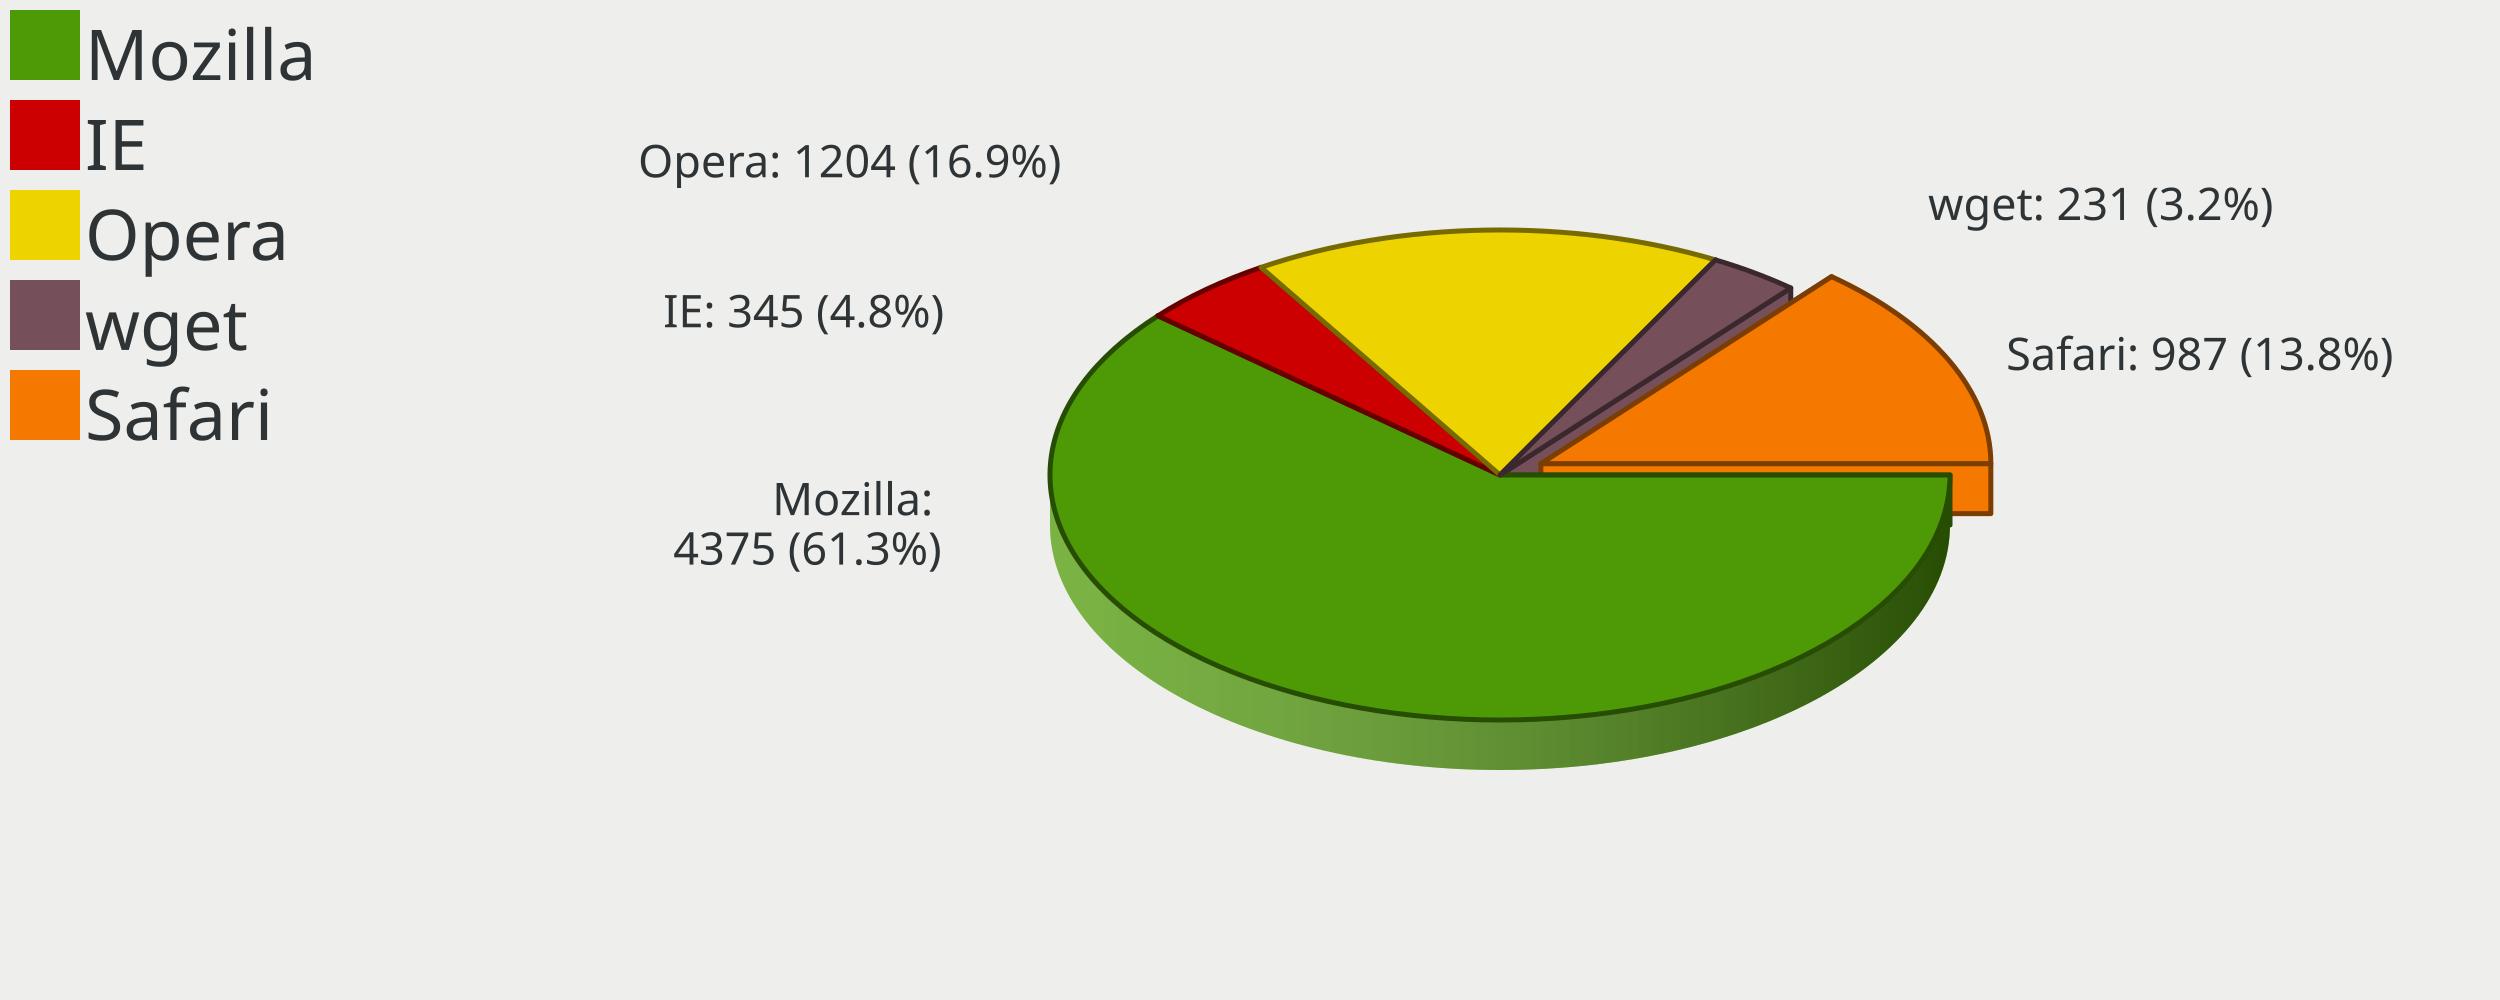
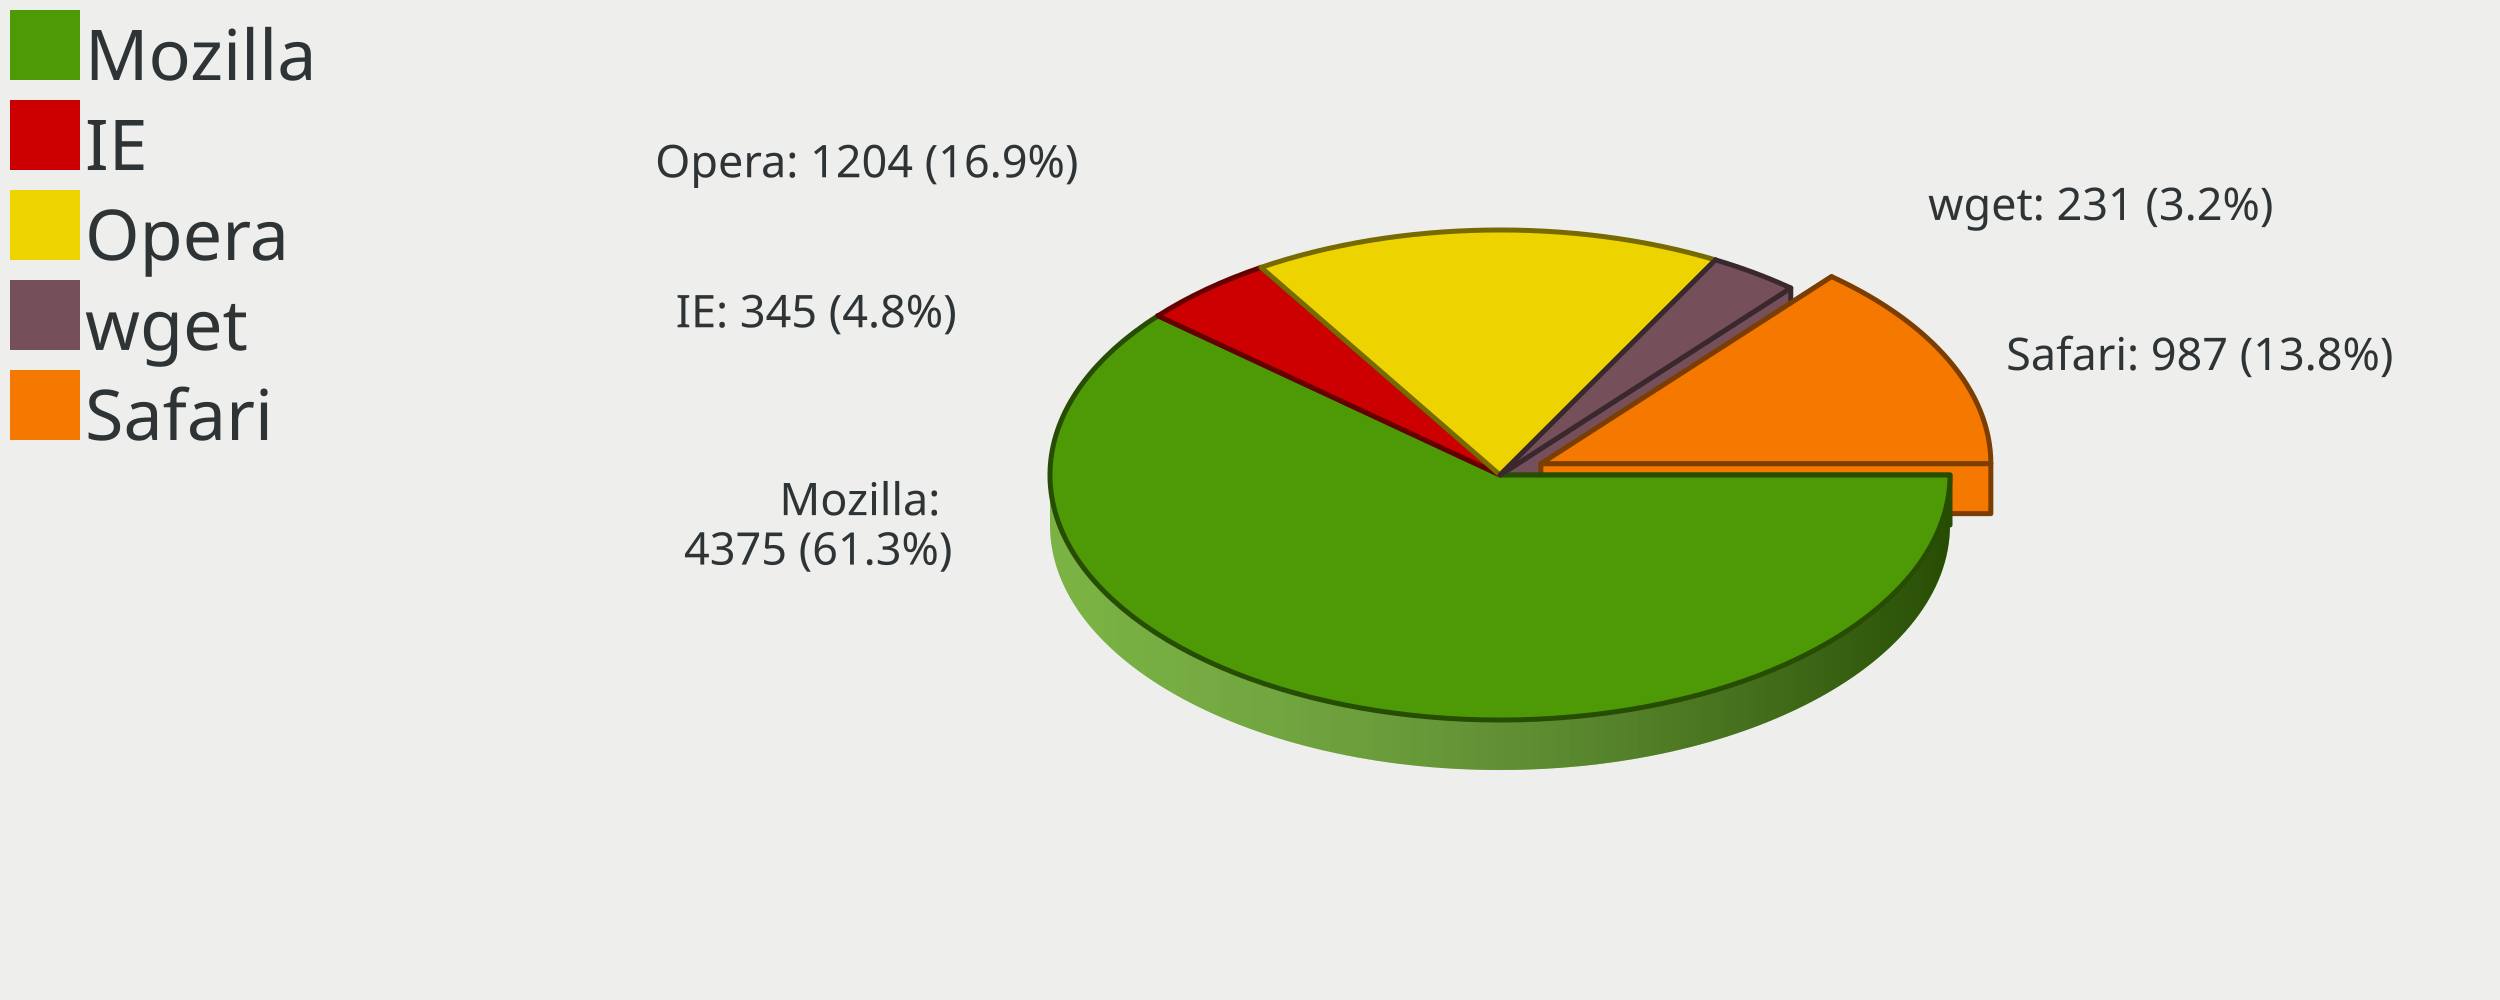
<svg xmlns="http://www.w3.org/2000/svg" xmlns:xlink="http://www.w3.org/1999/xlink" width="500" height="200" version="1.0" id="ezcGraph">
  <defs>
    <linearGradient id="Definition_LinearGradient_210_95_390_95_ffffffbf_0000007f">
      <stop offset="0" style="stop-color: #ffffff; stop-opacity: 0.25;" />
      <stop offset="1" style="stop-color: #000000; stop-opacity: 0.50;" />
    </linearGradient>
    <linearGradient id="LinearGradient_210_95_390_95_ffffffbf_0000007f" x1="210" y1="95" x2="390" y2="95" gradientUnits="userSpaceOnUse" xlink:href="#Definition_LinearGradient_210_95_390_95_ffffffbf_0000007f" />
    <linearGradient id="Definition_LinearGradient_218_92_398_92_ffffffbf_0000007f">
      <stop offset="0" style="stop-color: #ffffff; stop-opacity: 0.25;" />
      <stop offset="1" style="stop-color: #000000; stop-opacity: 0.50;" />
    </linearGradient>
    <linearGradient id="LinearGradient_218_92_398_92_ffffffbf_0000007f" x1="218.165" y1="92.729" x2="398.165" y2="92.729" gradientUnits="userSpaceOnUse" xlink:href="#Definition_LinearGradient_218_92_398_92_ffffffbf_0000007f" />
  </defs>
  <g id="ezcGraphChart" color-rendering="optimizeQuality" shape-rendering="geometricPrecision" text-rendering="optimizeLegibility">
    <path d=" M 0,200 L 0,0 L 500,0 L 500,200 L 0,200 z " style="fill: #eeeeec; fill-opacity: 1.00; stroke: none;" id="ezcGraphPolygon_1" />
    <path d=" M 0,200 L 0,0 L 100,0 L 100,200 L 0,200 z " style="fill: #000000; fill-opacity: 0.00; stroke: none;" id="ezcGraphPolygon_2" />
    <path d=" M 2,16 L 2,2 L 16,2 L 16,16 L 2,16 z " style="fill: #4e9a06; fill-opacity: 1.00; stroke: none;" id="ezcGraphPolygon_3" />
    <path d=" M 2,34 L 2,20 L 16,20 L 16,34 L 2,34 z " style="fill: #cc0000; fill-opacity: 1.00; stroke: none;" id="ezcGraphPolygon_5" />
    <path d=" M 2,52 L 2,38 L 16,38 L 16,52 L 2,52 z " style="fill: #edd400; fill-opacity: 1.00; stroke: none;" id="ezcGraphPolygon_7" />
    <path d=" M 2,70 L 2,56 L 16,56 L 16,70 L 2,70 z " style="fill: #75505b; fill-opacity: 1.00; stroke: none;" id="ezcGraphPolygon_9" />
    <path d=" M 2,88 L 2,74 L 16,74 L 16,88 L 2,88 z " style="fill: #f57900; fill-opacity: 1.00; stroke: none;" id="ezcGraphPolygon_11" />
    <path d="M 343.09,61.98 A 90.00,49.00 0 0,0 252.20,63.48 L 252.20,53.48 A 90.00,49 0 0,1 343.09,51.98 z" style="fill: #edd400; fill-opacity: 1.00; stroke: none;" id="ezcGraphCircularArc_13" />
    <path d="M 343.09,61.98 A 90.00,49.00 0 0,0 252.20,63.48 L 252.20,53.48 A 90.00,49 0 0,1 343.09,51.98 z" style="fill: url(#LinearGradient_210_95_390_95_ffffffbf_0000007f); stroke: none;" />
    <path d="M 358.15,67.60 A 90.00,49.00 0 0,0 343.09,61.98 L 343.09,51.98 A 90.00,49 0 0,1 358.15,57.60 z" style="fill: #75505b; fill-opacity: 1.00; stroke: none;" id="ezcGraphCircularArc_14" />
    <path d="M 358.15,67.60 A 90.00,49.00 0 0,0 343.09,61.98 L 343.09,51.98 A 90.00,49 0 0,1 358.15,57.60 z" style="fill: url(#LinearGradient_210_95_390_95_ffffffbf_0000007f); stroke: none;" />
    <path d="M 252.20,63.48 A 90.00,49.00 0 0,0 231.59,73.16 L 231.59,63.16 A 90.00,49 0 0,1 252.20,53.48 z" style="fill: #cc0000; fill-opacity: 1.00; stroke: none;" id="ezcGraphCircularArc_15" />
    <path d="M 252.20,63.48 A 90.00,49.00 0 0,0 231.59,73.16 L 231.59,63.16 A 90.00,49 0 0,1 252.20,53.48 z" style="fill: url(#LinearGradient_210_95_390_95_ffffffbf_0000007f); stroke: none;" />
    <path d="M 398.17,102.73 A 90.00,49.00 0 0,0 366.32,65.33 L 366.32,55.33 A 90.00,49 0 0,1 398.17,92.73 z" style="fill: #f57900; fill-opacity: 1.00; stroke: none;" id="ezcGraphCircularArc_16" />
    <path d="M 398.17,102.73 A 90.00,49.00 0 0,0 366.32,65.33 L 366.32,55.33 A 90.00,49 0 0,1 398.17,92.73 z" style="fill: url(#LinearGradient_218_92_398_92_ffffffbf_0000007f); stroke: none;" />
    <path d=" M 343.09,51.981 L 300,95 L 300,105 L 343.09,61.981 L 343.09,51.981 z " style="fill: #edd400; fill-opacity: 1.00; stroke: none;" id="ezcGraphPolygon_17" />
    <path d=" M 343.09,51.981 L 300,95 L 300,105 L 343.09,61.981 L 343.09,51.981 z " style="fill: none; stroke: #776a00; stroke-width: 1; stroke-opacity: 1.00; stroke-linecap: round; stroke-linejoin: round;" id="ezcGraphPolygon_18" />
    <path d=" M 343.09,51.981 L 300,95 L 300,105 L 343.09,61.981 L 343.09,51.981 z " style="fill: #75505b; fill-opacity: 1.00; stroke: none;" id="ezcGraphPolygon_19" />
    <path d=" M 343.09,51.981 L 300,95 L 300,105 L 343.09,61.981 L 343.09,51.981 z " style="fill: none; stroke: #3b282e; stroke-width: 1; stroke-opacity: 1.00; stroke-linecap: round; stroke-linejoin: round;" id="ezcGraphPolygon_20" />
    <path d=" M 252.196,53.483 L 300,95 L 300,105 L 252.196,63.483 L 252.196,53.483 z " style="fill: #cc0000; fill-opacity: 1.00; stroke: none;" id="ezcGraphPolygon_21" />
    <path d=" M 252.196,53.483 L 300,95 L 300,105 L 252.196,63.483 L 252.196,53.483 z " style="fill: none; stroke: #660000; stroke-width: 1; stroke-opacity: 1.00; stroke-linecap: round; stroke-linejoin: round;" id="ezcGraphPolygon_22" />
    <path d=" M 252.196,53.483 L 300,95 L 300,105 L 252.196,63.483 L 252.196,53.483 z " style="fill: #edd400; fill-opacity: 1.00; stroke: none;" id="ezcGraphPolygon_23" />
    <path d=" M 252.196,53.483 L 300,95 L 300,105 L 252.196,63.483 L 252.196,53.483 z " style="fill: none; stroke: #776a00; stroke-width: 1; stroke-opacity: 1.00; stroke-linecap: round; stroke-linejoin: round;" id="ezcGraphPolygon_24" />
    <path d=" M 366.315,55.33 L 308.165,92.728 L 308.165,102.728 L 366.315,65.33 L 366.315,55.33 z " style="fill: #f57900; fill-opacity: 1.00; stroke: none;" id="ezcGraphPolygon_25" />
    <path d=" M 366.315,55.33 L 308.165,92.728 L 308.165,102.728 L 366.315,65.33 L 366.315,55.33 z " style="fill: none; stroke: #7b3d00; stroke-width: 1; stroke-opacity: 1.00; stroke-linecap: round; stroke-linejoin: round;" id="ezcGraphPolygon_26" />
    <path d=" M 358.15,57.601 L 300,95 L 300,105 L 358.15,67.601 L 358.15,57.601 z " style="fill: #75505b; fill-opacity: 1.00; stroke: none;" id="ezcGraphPolygon_27" />
    <path d=" M 358.15,57.601 L 300,95 L 300,105 L 358.15,67.601 L 358.15,57.601 z " style="fill: none; stroke: #3b282e; stroke-width: 1; stroke-opacity: 1.00; stroke-linecap: round; stroke-linejoin: round;" id="ezcGraphPolygon_28" />
    <path d=" M 231.59,63.16 L 300,95 L 300,105 L 231.59,73.16 L 231.59,63.16 z " style="fill: #4e9a06; fill-opacity: 1.00; stroke: none;" id="ezcGraphPolygon_29" />
    <path d=" M 231.59,63.16 L 300,95 L 300,105 L 231.59,73.16 L 231.59,63.16 z " style="fill: none; stroke: #274d03; stroke-width: 1; stroke-opacity: 1.00; stroke-linecap: round; stroke-linejoin: round;" id="ezcGraphPolygon_30" />
    <path d=" M 231.59,63.16 L 300,95 L 300,105 L 231.59,73.16 L 231.59,63.16 z " style="fill: #cc0000; fill-opacity: 1.00; stroke: none;" id="ezcGraphPolygon_31" />
    <path d=" M 231.59,63.16 L 300,95 L 300,105 L 231.59,73.16 L 231.59,63.16 z " style="fill: none; stroke: #660000; stroke-width: 1; stroke-opacity: 1.00; stroke-linecap: round; stroke-linejoin: round;" id="ezcGraphPolygon_32" />
    <path d=" M 398.165,92.728 L 308.165,92.728 L 308.165,102.728 L 398.165,102.728 L 398.165,92.728 z " style="fill: #f57900; fill-opacity: 1.00; stroke: none;" id="ezcGraphPolygon_33" />
    <path d=" M 398.165,92.728 L 308.165,92.728 L 308.165,102.728 L 398.165,102.728 L 398.165,92.728 z " style="fill: none; stroke: #7b3d00; stroke-width: 1; stroke-opacity: 1.00; stroke-linecap: round; stroke-linejoin: round;" id="ezcGraphPolygon_34" />
    <path d=" M 390,95 L 300,95 L 300,105 L 390,105 L 390,95 z " style="fill: #4e9a06; fill-opacity: 1.00; stroke: none;" id="ezcGraphPolygon_35" />
    <path d=" M 390,95 L 300,95 L 300,105 L 390,105 L 390,95 z " style="fill: none; stroke: #274d03; stroke-width: 1; stroke-opacity: 1.00; stroke-linecap: round; stroke-linejoin: round;" id="ezcGraphPolygon_36" />
    <path d="M 210.00,105.00 A 90.00,49.00 0 0,0 390.00,105.00 L 390.00,95.00 A 90.00,49 0 0,1 210.00,95.00 z" style="fill: #4e9a06; fill-opacity: 1.00; stroke: none;" id="ezcGraphCircularArc_37" />
    <path d="M 210.00,105.00 A 90.00,49.00 0 0,0 390.00,105.00 L 390.00,95.00 A 90.00,49 0 0,1 210.00,95.00 z" style="fill: url(#LinearGradient_210_95_390_95_ffffffbf_0000007f); stroke: none;" />
    <path d="M 231.59,73.16 A 90.00,49.00 0 0,0 210.00,105.00 L 210.00,95.00 A 90.00,49 0 0,1 231.59,63.16 z" style="fill: #4e9a06; fill-opacity: 1.00; stroke: none;" id="ezcGraphCircularArc_38" />
    <path d="M 231.59,73.16 A 90.00,49.00 0 0,0 210.00,105.00 L 210.00,95.00 A 90.00,49 0 0,1 231.59,63.16 z" style="fill: url(#LinearGradient_210_95_390_95_ffffffbf_0000007f); stroke: none;" />
    <path d="M 300.00,95.00 L 390.00,95.00 A 90.00,49.00 0 1,1 231.59,63.16 z" style="fill: #4e9a06; fill-opacity: 1.00; stroke: none;" id="ezcGraphCircleSector_39" />
    <path d="M 300.00,95.00 L 390.00,95.00 A 90.00,49.00 0 1,1 231.59,63.16 z" style="fill: none; stroke: #274d03; stroke-width: 1; stroke-opacity: 1.00; stroke-linecap: round; stroke-linejoin: round;" id="ezcGraphCircleSector_40" />
    <path d="M 300.00,95.00 L 231.59,63.16 A 90.00,49.00 0 0,1 252.20,53.48 z" style="fill: #cc0000; fill-opacity: 1.00; stroke: none;" id="ezcGraphCircleSector_41" />
    <path d="M 300.00,95.00 L 231.59,63.16 A 90.00,49.00 0 0,1 252.20,53.48 z" style="fill: none; stroke: #660000; stroke-width: 1; stroke-opacity: 1.00; stroke-linecap: round; stroke-linejoin: round;" id="ezcGraphCircleSector_42" />
    <path d="M 300.00,95.00 L 252.20,53.48 A 90.00,49.00 0 0,1 343.09,51.98 z" style="fill: #edd400; fill-opacity: 1.00; stroke: none;" id="ezcGraphCircleSector_43" />
    <path d="M 300.00,95.00 L 252.20,53.48 A 90.00,49.00 0 0,1 343.09,51.98 z" style="fill: none; stroke: #776a00; stroke-width: 1; stroke-opacity: 1.00; stroke-linecap: round; stroke-linejoin: round;" id="ezcGraphCircleSector_44" />
    <path d="M 300.00,95.00 L 343.09,51.98 A 90.00,49.00 0 0,1 358.15,57.60 z" style="fill: #75505b; fill-opacity: 1.00; stroke: none;" id="ezcGraphCircleSector_45" />
    <path d="M 300.00,95.00 L 343.09,51.98 A 90.00,49.00 0 0,1 358.15,57.60 z" style="fill: none; stroke: #3b282e; stroke-width: 1; stroke-opacity: 1.00; stroke-linecap: round; stroke-linejoin: round;" id="ezcGraphCircleSector_46" />
    <path d="M 308.17,92.73 L 366.32,55.33 A 90.00,49.00 0 0,1 398.17,92.73 z" style="fill: #f57900; fill-opacity: 1.00; stroke: none;" id="ezcGraphCircleSector_47" />
    <path d="M 308.17,92.73 L 366.32,55.33 A 90.00,49.00 0 0,1 398.17,92.73 z" style="fill: none; stroke: #7b3d00; stroke-width: 1; stroke-opacity: 1.00; stroke-linecap: round; stroke-linejoin: round;" id="ezcGraphCircleSector_48" />
-     <text id="ezcGraphTextBox_4" x="17" text-length="53.9px" y="16" style="font-size: 14px; font-family: sans-serif; fill: #2e3436; fill-opacity: 1.00; stroke: none;">Mozilla</text>
-     <text id="ezcGraphTextBox_6" x="17" text-length="15.4px" y="34" style="font-size: 14px; font-family: sans-serif; fill: #2e3436; fill-opacity: 1.00; stroke: none;">IE</text>
-     <text id="ezcGraphTextBox_8" x="17" text-length="38.5px" y="52" style="font-size: 14px; font-family: sans-serif; fill: #2e3436; fill-opacity: 1.00; stroke: none;">Opera</text>
-     <text id="ezcGraphTextBox_10" x="17" text-length="30.8px" y="70" style="font-size: 14px; font-family: sans-serif; fill: #2e3436; fill-opacity: 1.00; stroke: none;">wget</text>
-     <text id="ezcGraphTextBox_12" x="17" text-length="46.2px" y="88" style="font-size: 14px; font-family: sans-serif; fill: #2e3436; fill-opacity: 1.00; stroke: none;">Safari</text>
-     <text id="ezcGraphTextBox_49" x="127.617" text-length="94.05px" y="35.45" style="font-size: 9px; font-family: sans-serif; fill: #2e3436; fill-opacity: 1.00; stroke: none;">Opera: 1204 (16.9%)</text>
-     <text id="ezcGraphTextBox_50" x="132.64" text-length="69.3px" y="65.45" style="font-size: 9px; font-family: sans-serif; fill: #2e3436; fill-opacity: 1.00; stroke: none;">IE: 345 (4.8%)</text>
-     <text id="ezcGraphTextBox_51" x="154.447" text-length="39.6px" y="103.028" style="font-size: 9px; font-family: sans-serif; fill: #2e3436; fill-opacity: 1.00; stroke: none;">Mozilla:</text>
-     <text id="ezcGraphTextBox_51" x="134.647" text-length="59.4px" y="112.927" style="font-size: 9px; font-family: sans-serif; fill: #2e3436; fill-opacity: 1.00; stroke: none;">4375 (61.3%)</text>
-     <text id="ezcGraphTextBox_52" x="385.623" text-length="79.2px" y="44" style="font-size: 9px; font-family: sans-serif; fill: #2e3436; fill-opacity: 1.00; stroke: none;">wget: 231 (3.2%)</text>
-     <text id="ezcGraphTextBox_53" x="401.235" text-length="94.05px" y="74" style="font-size: 9px; font-family: sans-serif; fill: #2e3436; fill-opacity: 1.00; stroke: none;">Safari: 987 (13.8%)</text>
+     <text id="ezcGraphTextBox_4" x="17" text-length="51.94px" y="16" style="font-size: 14px; font-family: sans-serif; fill: #2e3436; fill-opacity: 1.00; stroke: none;">Mozilla</text>
+     <text id="ezcGraphTextBox_6" x="17" text-length="14.84px" y="34" style="font-size: 14px; font-family: sans-serif; fill: #2e3436; fill-opacity: 1.00; stroke: none;">IE</text>
+     <text id="ezcGraphTextBox_8" x="17" text-length="37.1px" y="52" style="font-size: 14px; font-family: sans-serif; fill: #2e3436; fill-opacity: 1.00; stroke: none;">Opera</text>
+     <text id="ezcGraphTextBox_10" x="17" text-length="29.68px" y="70" style="font-size: 14px; font-family: sans-serif; fill: #2e3436; fill-opacity: 1.00; stroke: none;">wget</text>
+     <text id="ezcGraphTextBox_12" x="17" text-length="44.52px" y="88" style="font-size: 14px; font-family: sans-serif; fill: #2e3436; fill-opacity: 1.00; stroke: none;">Safari</text>
+     <text id="ezcGraphTextBox_49" x="131.037" text-length="90.63px" y="35.45" style="font-size: 9px; font-family: sans-serif; fill: #2e3436; fill-opacity: 1.00; stroke: none;">Opera: 1204 (16.9%)</text>
+     <text id="ezcGraphTextBox_50" x="135.16" text-length="66.78px" y="65.45" style="font-size: 9px; font-family: sans-serif; fill: #2e3436; fill-opacity: 1.00; stroke: none;">IE: 345 (4.8%)</text>
+     <text id="ezcGraphTextBox_51" x="155.887" text-length="38.16px" y="103.028" style="font-size: 9px; font-family: sans-serif; fill: #2e3436; fill-opacity: 1.00; stroke: none;">Mozilla:</text>
+     <text id="ezcGraphTextBox_51" x="136.807" text-length="57.24px" y="112.927" style="font-size: 9px; font-family: sans-serif; fill: #2e3436; fill-opacity: 1.00; stroke: none;">4375 (61.3%)</text>
+     <text id="ezcGraphTextBox_52" x="385.623" text-length="76.32px" y="44" style="font-size: 9px; font-family: sans-serif; fill: #2e3436; fill-opacity: 1.00; stroke: none;">wget: 231 (3.2%)</text>
+     <text id="ezcGraphTextBox_53" x="401.235" text-length="90.63px" y="74" style="font-size: 9px; font-family: sans-serif; fill: #2e3436; fill-opacity: 1.00; stroke: none;">Safari: 987 (13.8%)</text>
  </g>
</svg>
